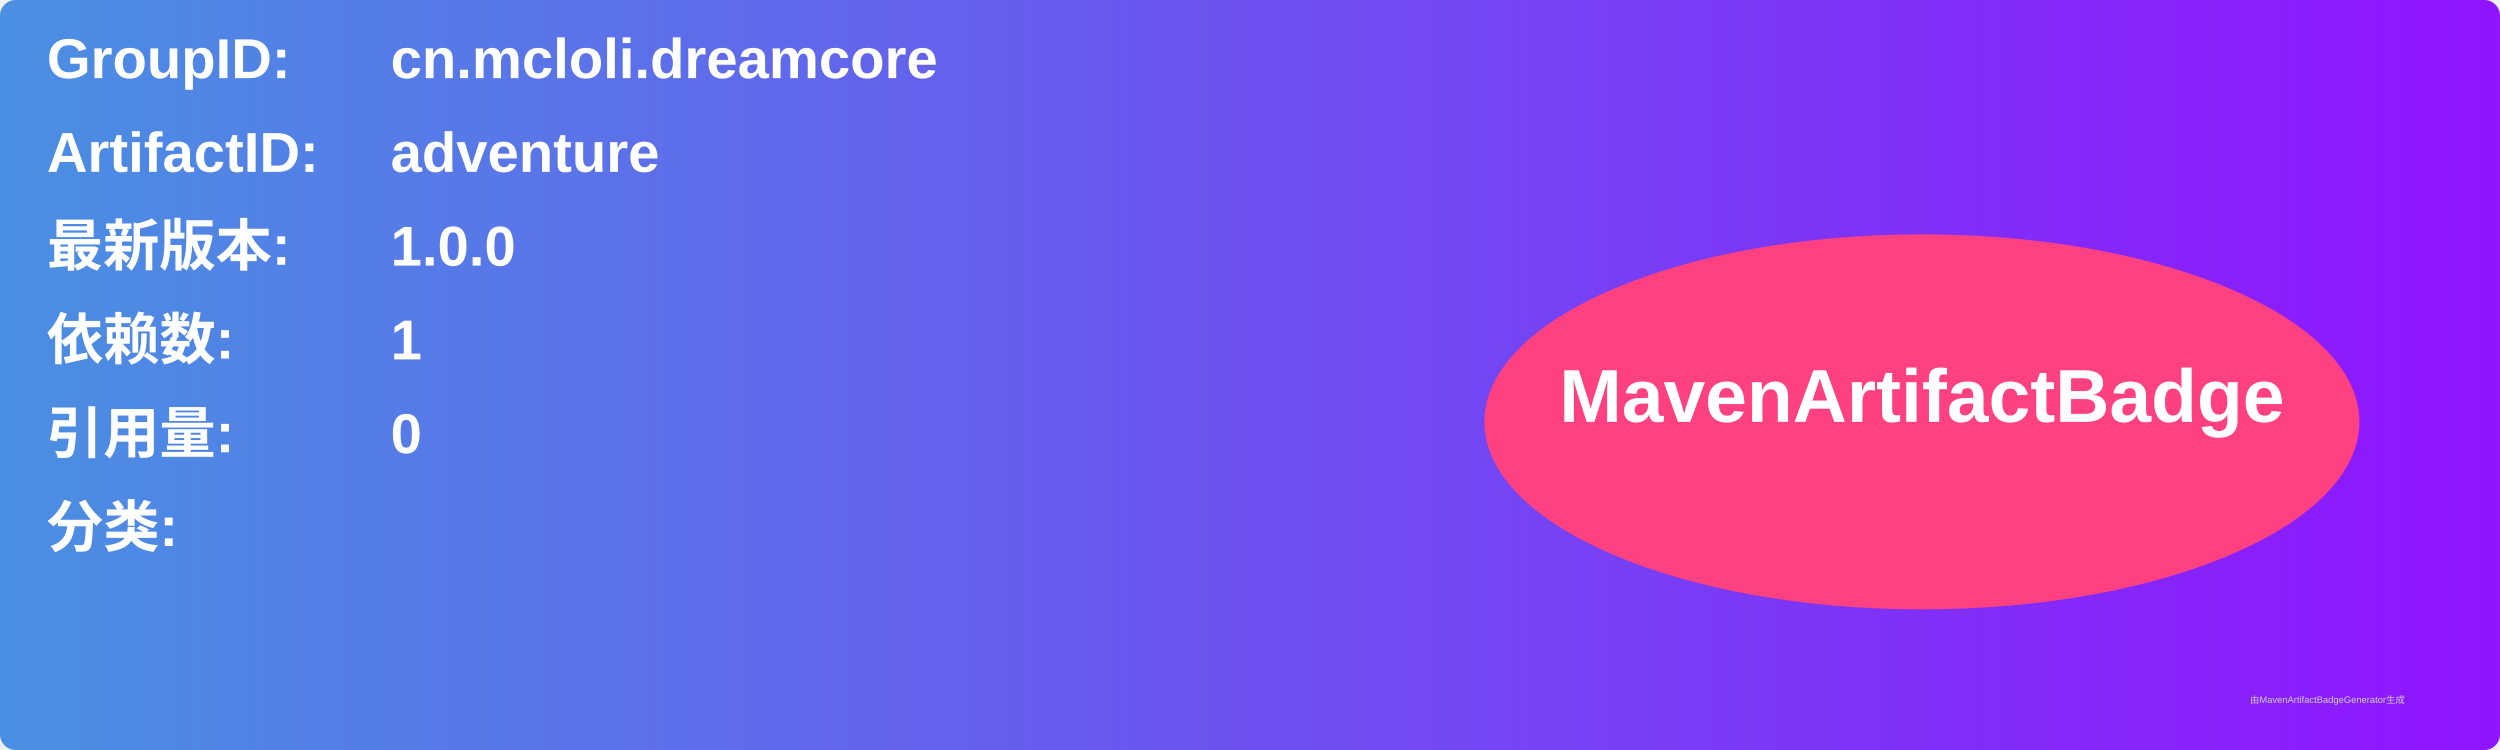
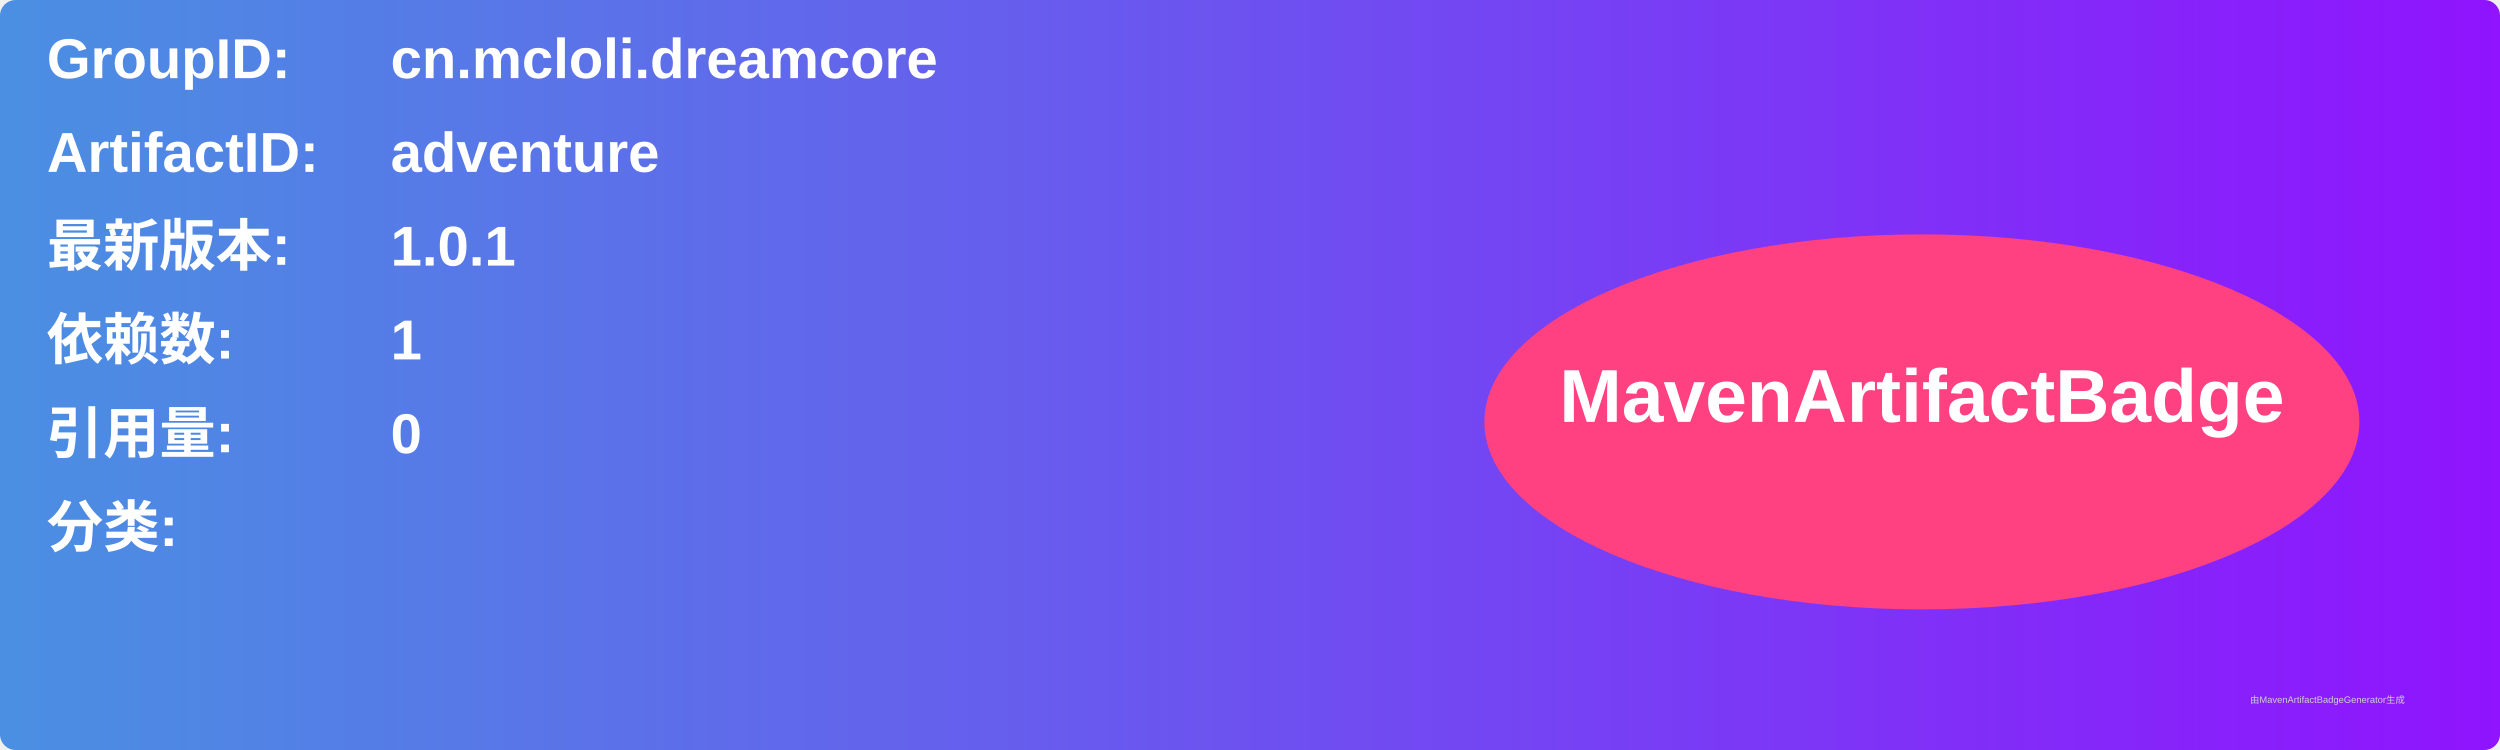
<svg xmlns="http://www.w3.org/2000/svg" width="800" height="240" viewBox="0 0 800 240">
  <linearGradient id="grad" x1="0%" y1="0%" x2="100%" y2="0%">
    <stop offset="0%" stop-color="#4a90e2" />
    <stop offset="100%" stop-color="#9013fe" />
  </linearGradient>
  <rect width="100%" height="100%" rx="5" ry="5" fill="url(#grad)" />
  <g transform="translate(15, 15)">
    <text x="0" y="10" font-family="Arial" font-size="18" fill="white" font-weight="bold" width="260">GroupID:</text>
    <text x="110" y="10" font-family="Arial" font-size="18" fill="white" font-weight="bold" width="460">cn.mcloli.dreamcore</text>
    <text x="0" y="40" font-family="Arial" font-size="18" fill="white" font-weight="bold" width="260">ArtifactID:</text>
    <text x="110" y="40" font-family="Arial" font-size="18" fill="white" font-weight="bold" width="460">adventure</text>
    <text x="0" y="70" font-family="Arial" font-size="18" fill="white" font-weight="bold">最新版本:</text>
    <text x="110" y="70" font-family="Arial" font-size="18" fill="white" font-weight="bold">
-       <tspan font-weight="bold">1.0.0</tspan>
+       <tspan font-weight="bold">1.0.1</tspan>
    </text>
    <text x="0" y="100" font-family="Arial" font-size="18" fill="white" font-weight="bold">依赖数: </text>
    <text x="110" y="100" font-family="Arial" font-size="18" fill="white">
      <tspan font-weight="bold">1</tspan>
    </text>
    <text x="0" y="130" font-family="Arial" font-size="18" fill="white" font-weight="bold">引用量: </text>
    <text x="110" y="130" font-family="Arial" font-size="18" fill="white">
      <tspan font-weight="bold">0</tspan>
    </text>
    <text x="0" y="160" font-family="Arial" font-size="18" fill="white" font-weight="bold">分类:</text>
    <text x="10" y="190" font-family="Arial" font-size="10" fill="white">
      <tspan font-weight="bold" />
    </text>
    <ellipse cx="600" cy="120" rx="140" ry="60" fill="#ff4081" />
    <text x="600" y="120" text-anchor="middle" font-family="Arial" font-size="24" fill="white" font-weight="bold">MavenArtifactBadge</text>
  </g>
  <text x="720" y="225" font-family="Arial" font-size="3" fill="#d0d0d0">由MavenArtifactBadgeGenerator生成</text>
</svg>
